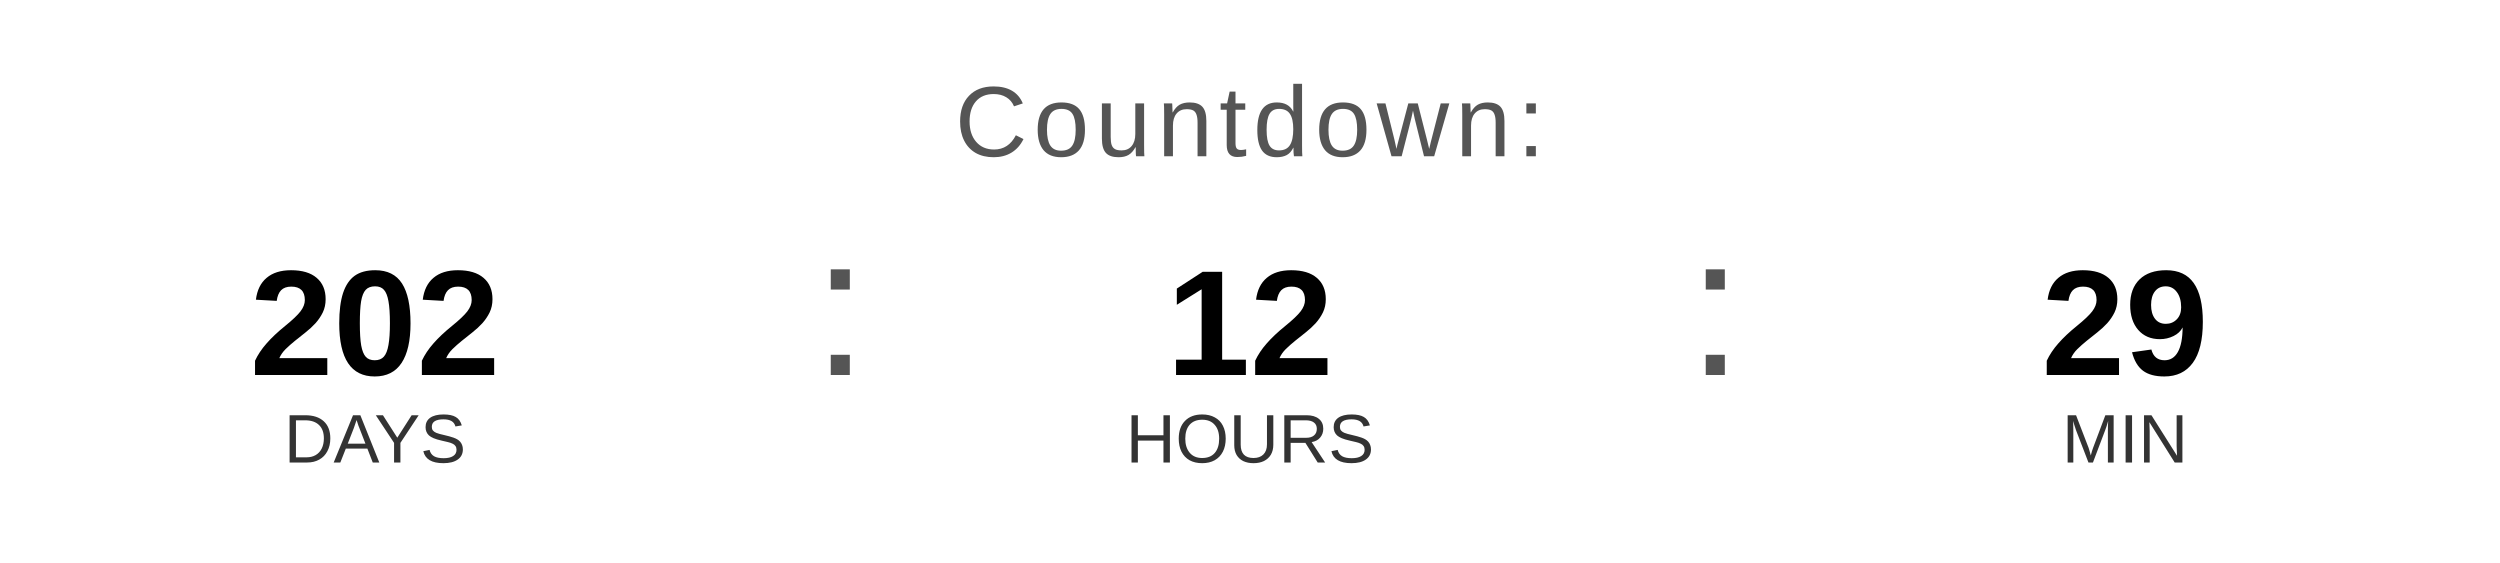
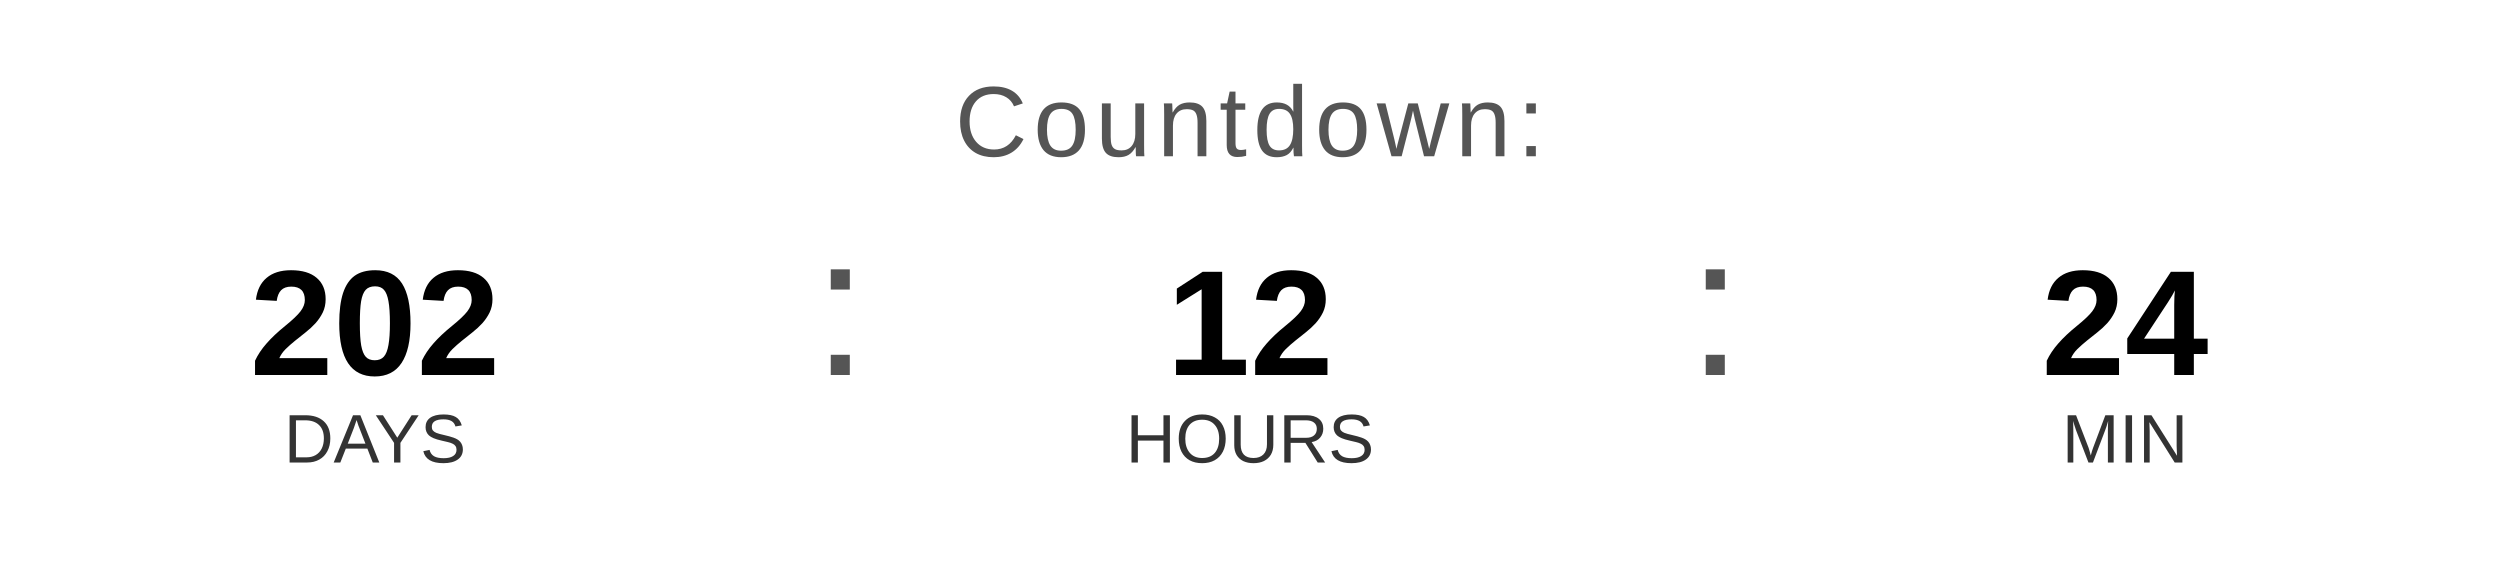
<svg xmlns="http://www.w3.org/2000/svg" width="400" height="90" viewBox="0 0 400 90">
  <text x="200" y="25" font-family="Arial, Helvetica, sans-serif" font-size="16" fill="#555555" text-anchor="middle" letter-spacing="1">
    Countdown:
  </text>
  <text x="60" y="60" font-family="Arial, Helvetica, sans-serif" font-size="24" font-weight="bold" fill="#000000" text-anchor="middle">202</text>
  <text x="60" y="74" font-family="Arial, Helvetica, sans-serif" font-size="11" fill="#333333" text-anchor="middle">DAYS</text>
  <text x="130" y="60" font-family="Arial, sans-serif" font-size="32" fill="#555555">:</text>
  <text x="200" y="60" font-family="Arial, Helvetica, sans-serif" font-size="24" font-weight="bold" fill="#000000" text-anchor="middle">12</text>
  <text x="200" y="74" font-family="Arial, Helvetica, sans-serif" font-size="11" fill="#333333" text-anchor="middle">HOURS</text>
  <text x="270" y="60" font-family="Arial, sans-serif" font-size="32" fill="#555555">:</text>
-   <text x="340" y="60" font-family="Arial, Helvetica, sans-serif" font-size="24" font-weight="bold" fill="#000000" text-anchor="middle">29</text>
+   <text x="340" y="60" font-family="Arial, Helvetica, sans-serif" font-size="24" font-weight="bold" fill="#000000" text-anchor="middle">24</text>
  <text x="340" y="74" font-family="Arial, Helvetica, sans-serif" font-size="11" fill="#333333" text-anchor="middle">MIN</text>
</svg>
